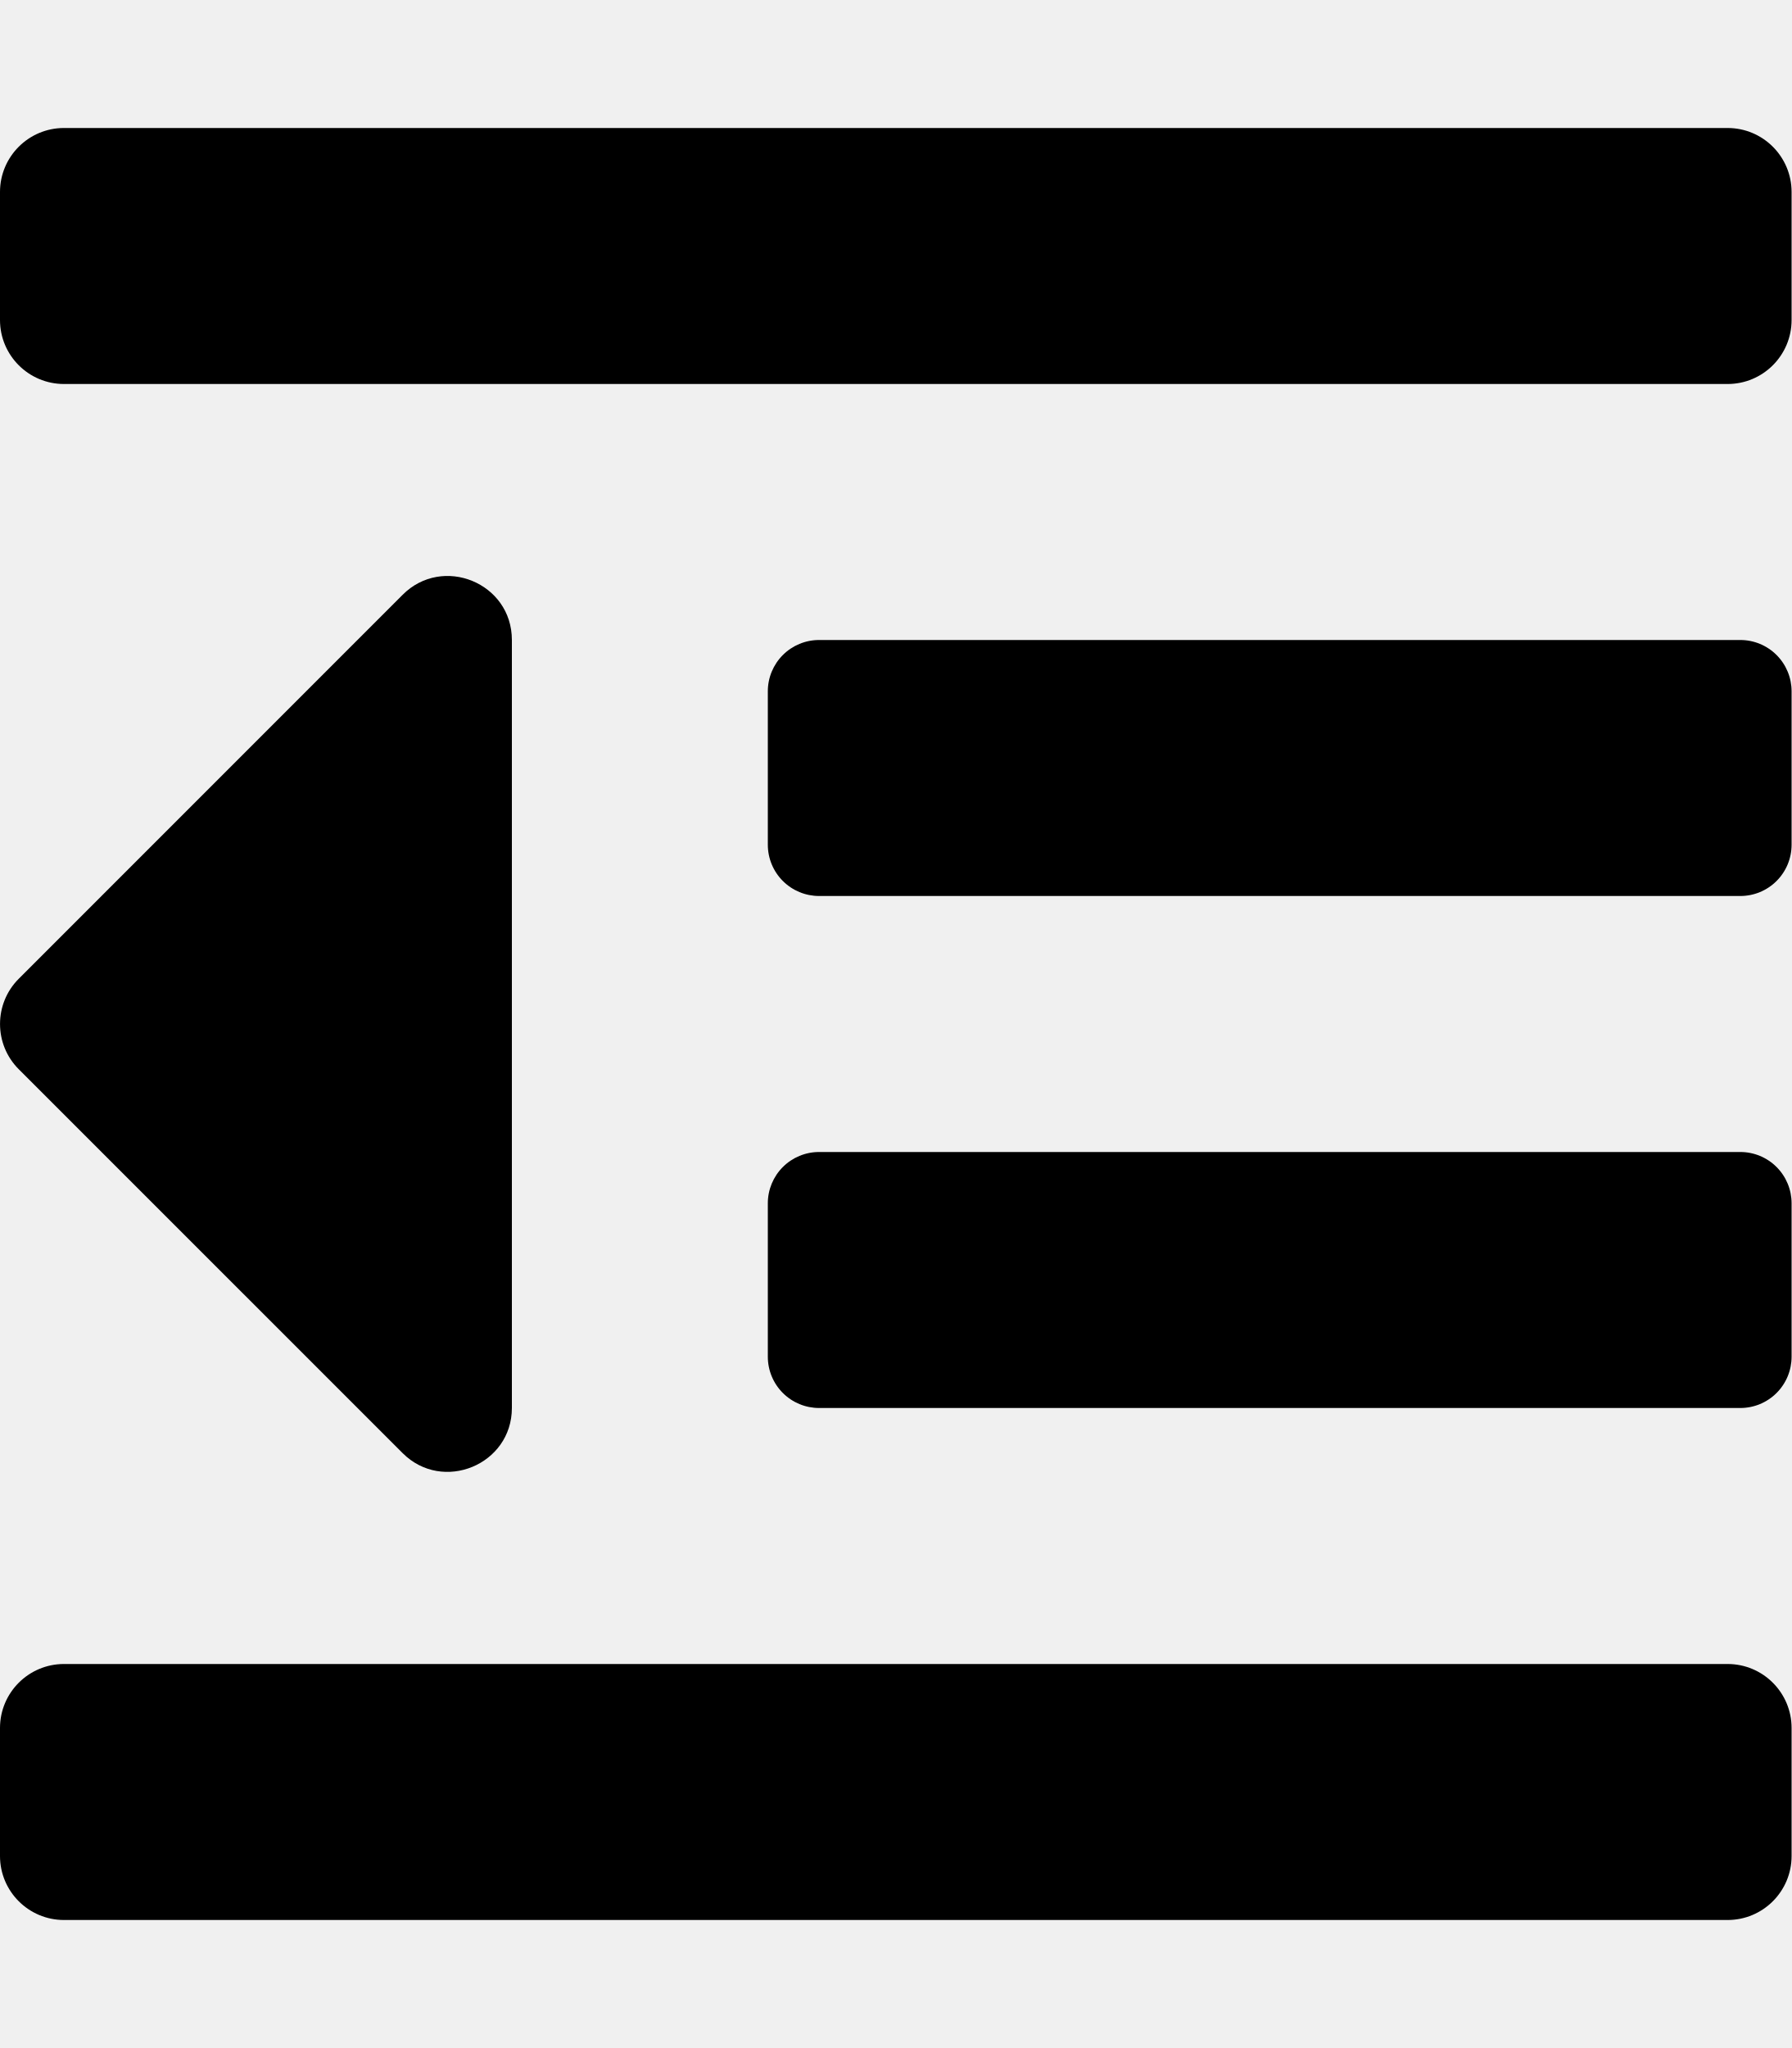
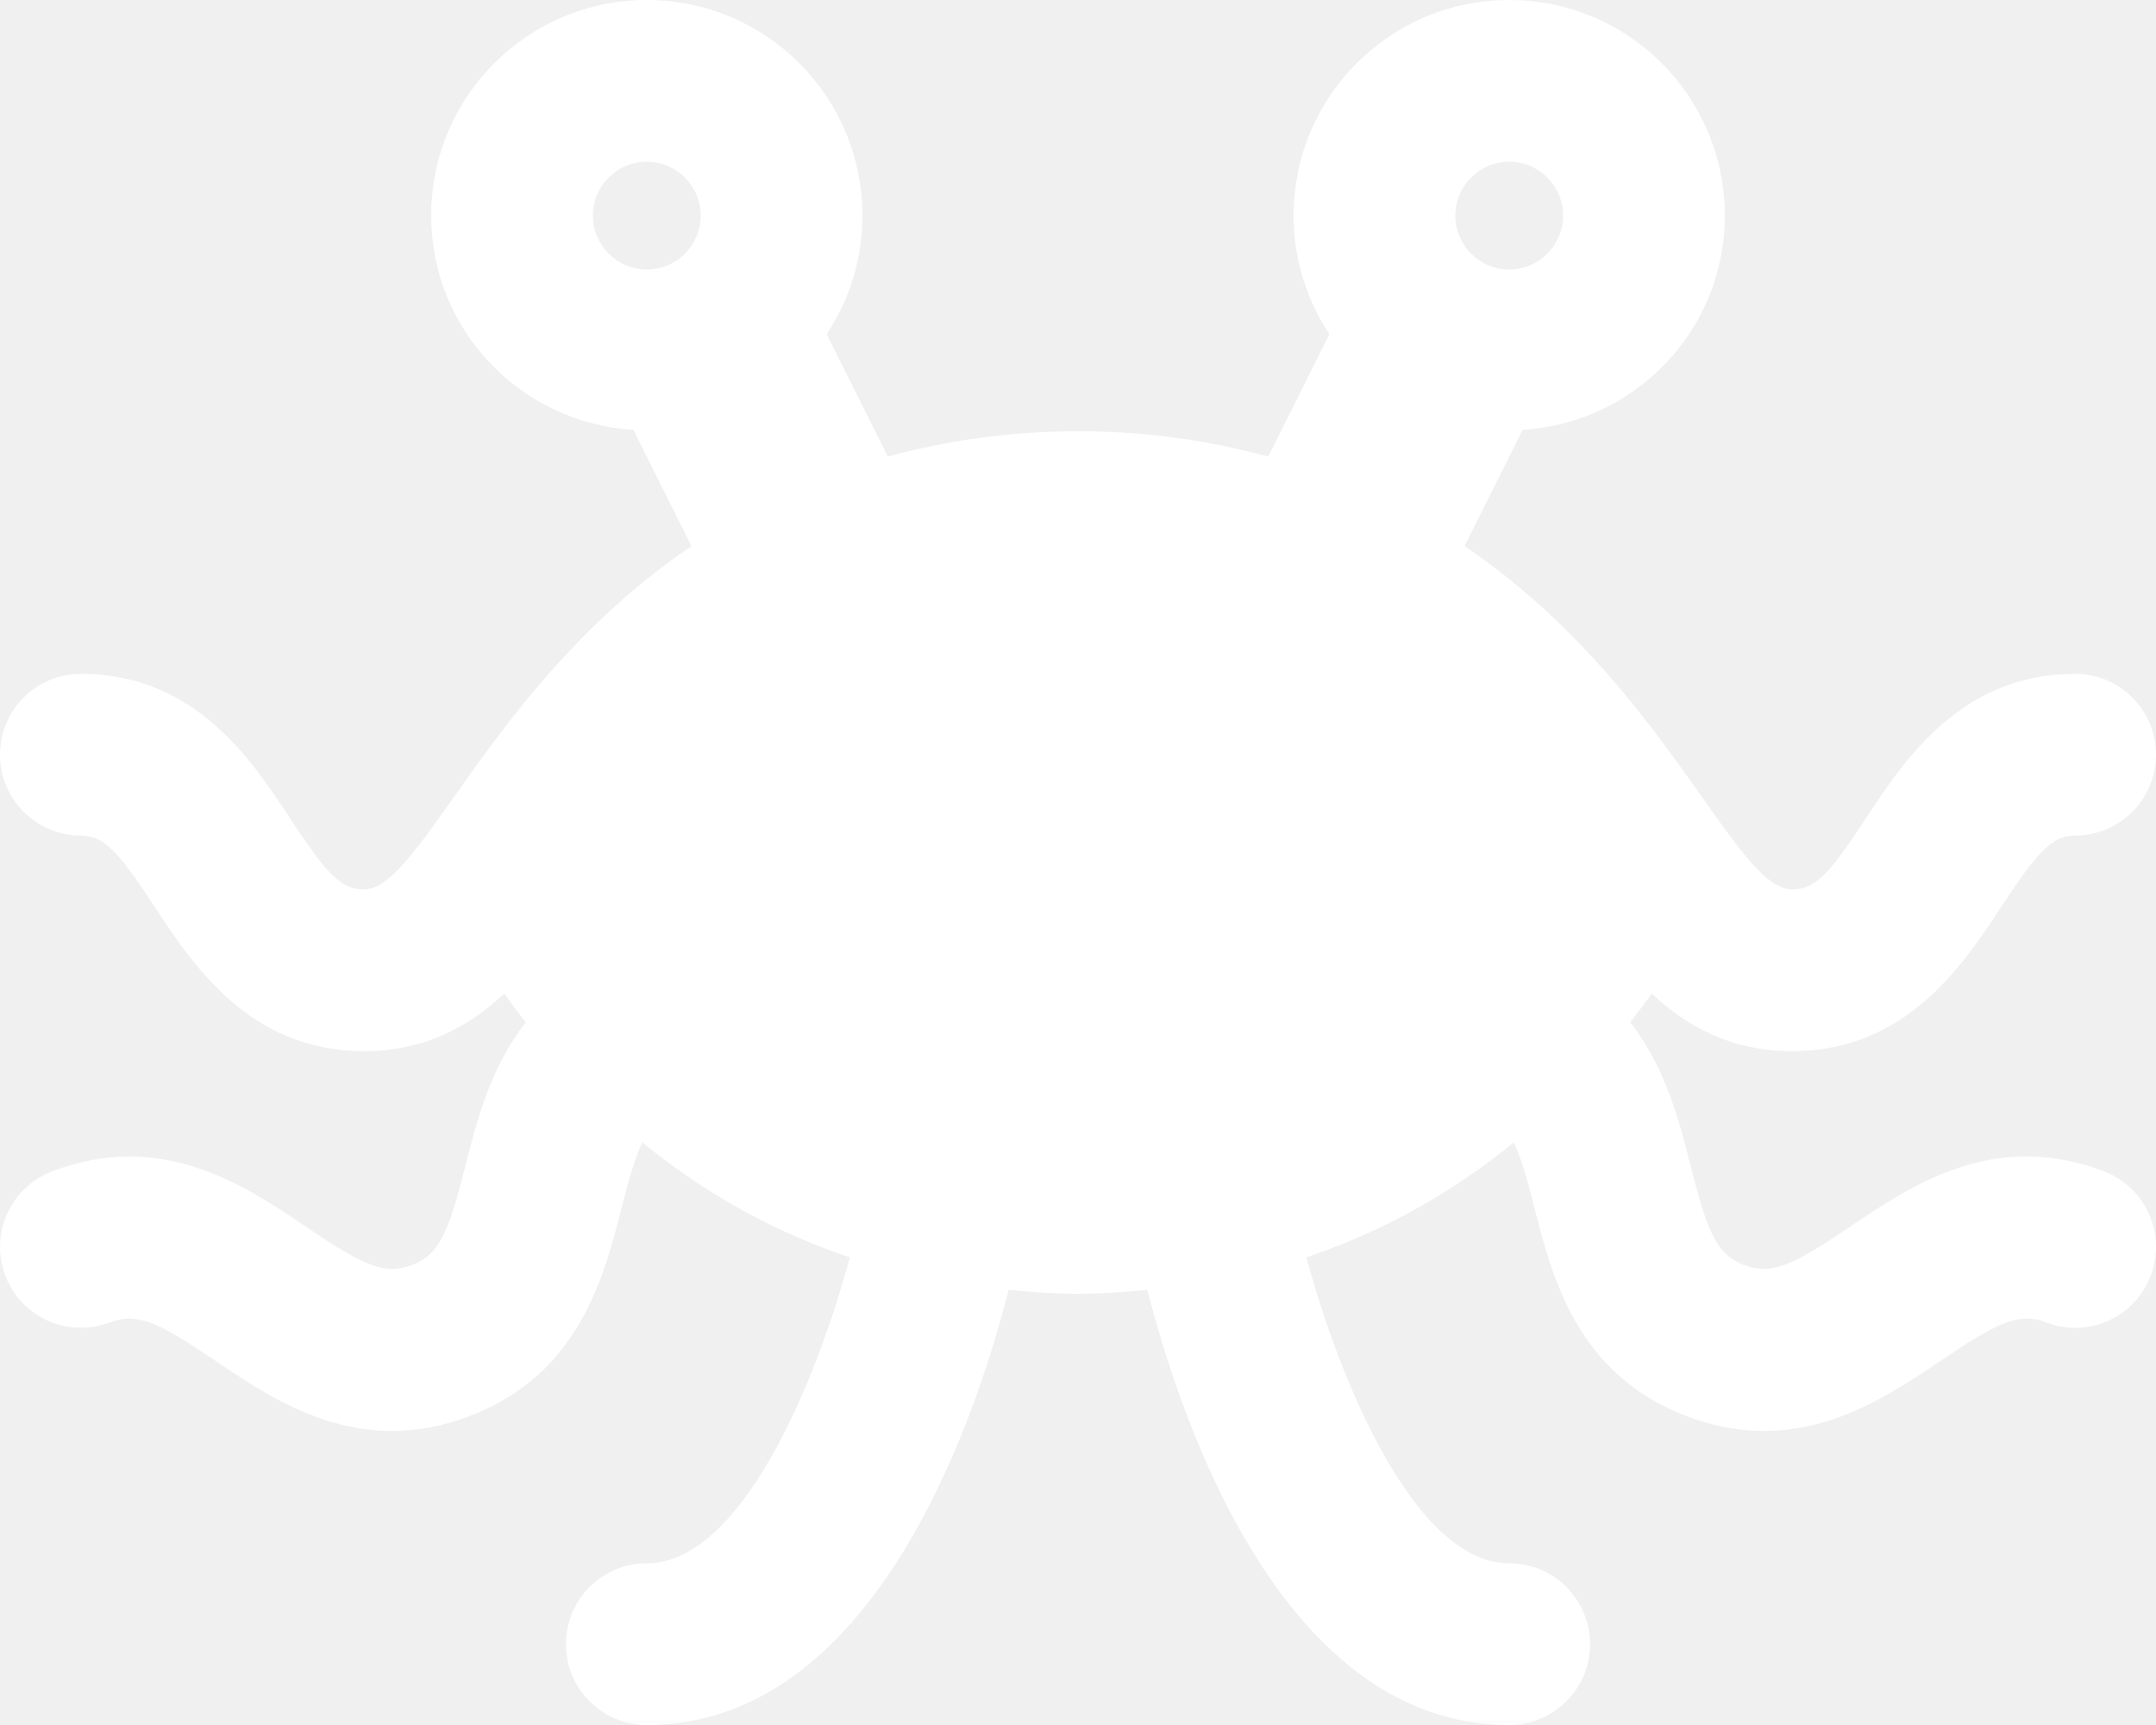
- <svg xmlns="http://www.w3.org/2000/svg" style="fill:#000000;" viewBox="0 0 448 512">
-   <path d="M100.69 363.29c10 10 27.31 2.93 27.31-11.31V160c0-14.32-17.33-21.31-27.31-11.31l-96 96a16 16 0 0 0 0 22.62zM432 416H16a16 16 0 0 0-16 16v32a16 16 0 0 0 16 16h416a16 16 0 0 0 16-16v-32a16 16 0 0 0-16-16zm3.17-128H204.83A12.82 12.82 0 0 0 192 300.83v38.34A12.82 12.82 0 0 0 204.83 352h230.34A12.82 12.82 0 0 0 448 339.17v-38.34A12.82 12.82 0 0 0 435.17 288zm0-128H204.83A12.82 12.82 0 0 0 192 172.83v38.34A12.82 12.82 0 0 0 204.83 224h230.34A12.82 12.82 0 0 0 448 211.17v-38.34A12.82 12.82 0 0 0 435.17 160zM432 32H16A16 16 0 0 0 0 48v32a16 16 0 0 0 16 16h416a16 16 0 0 0 16-16V48a16 16 0 0 0-16-16z" />
+ <svg xmlns="http://www.w3.org/2000/svg" style="fill:#FFFFFF;" viewBox="0 0 640 512">
+   <path d="M624.54 347.67c-32.7-12.52-57.36 4.25-75.37 16.45-17.06 11.53-23.25 14.42-31.41 11.36-8.12-3.09-10.83-9.38-15.89-29.38-3.33-13.15-7.44-29.32-17.95-42.65 2.24-2.91 4.43-5.79 6.38-8.57C500.47 304.45 513.71 312 532 312c33.95 0 50.87-25.78 62.06-42.83 10.59-16.14 15-21.17 21.94-21.17 13.25 0 24-10.75 24-24s-10.75-24-24-24c-33.95 0-50.87 25.78-62.06 42.83-10.6 16.14-15 21.17-21.94 21.17-17.31 0-37.48-61.43-97.26-101.91l17.25-34.5C485.43 125.5 512 97.98 512 64c0-35.35-28.65-64-64-64s-64 28.65-64 64c0 13.02 3.94 25.1 10.62 35.21l-18.15 36.3c-16.98-4.6-35.6-7.51-56.46-7.51s-39.49 2.91-56.46 7.51l-18.15-36.3C252.06 89.1 256 77.02 256 64c0-35.35-28.65-64-64-64s-64 28.65-64 64c0 33.98 26.56 61.5 60.02 63.6l17.25 34.5C145.68 202.44 125.15 264 108 264c-6.94 0-11.34-5.03-21.94-21.17C74.88 225.78 57.96 200 24 200c-13.25 0-24 10.75-24 24s10.75 24 24 24c6.94 0 11.34 5.03 21.94 21.17C57.13 286.22 74.05 312 108 312c18.29 0 31.53-7.55 41.7-17.11 1.95 2.79 4.14 5.66 6.38 8.57-10.51 13.33-14.62 29.5-17.95 42.65-5.06 20-7.77 26.28-15.89 29.38-8.11 3.06-14.33.17-31.41-11.36-18.03-12.2-42.72-28.92-75.37-16.45-12.39 4.72-18.59 18.58-13.87 30.97 4.72 12.41 18.61 18.61 30.97 13.88 8.16-3.09 14.34-.19 31.39 11.36 13.55 9.16 30.83 20.86 52.42 20.84 7.17 0 14.83-1.28 22.97-4.39 32.66-12.44 39.98-41.33 45.33-62.44 2.21-8.72 3.99-14.49 5.95-18.87 16.62 13.61 36.95 25.88 61.64 34.17-9.96 37-32.18 90.8-60.26 90.8-13.25 0-24 10.75-24 24s10.75 24 24 24c66.74 0 97.05-88.63 107.42-129.14 6.69.6 13.42 1.14 20.58 1.14s13.89-.54 20.58-1.14C350.95 423.37 381.26 512 448 512c13.25 0 24-10.75 24-24s-10.75-24-24-24c-27.94 0-50.21-53.81-60.22-90.81 24.69-8.29 45-20.56 61.62-34.16 1.96 4.38 3.74 10.15 5.95 18.87 5.34 21.11 12.67 50 45.33 62.44 8.14 3.11 15.8 4.39 22.97 4.39 21.59 0 38.87-11.69 52.42-20.84 17.05-11.55 23.28-14.45 31.39-11.36 12.39 4.75 26.27-1.47 30.97-13.88 4.71-12.4-1.49-26.26-13.89-30.98zM448 48c8.82 0 16 7.18 16 16s-7.18 16-16 16-16-7.18-16-16 7.18-16 16-16zm-256 0c8.82 0 16 7.18 16 16s-7.18 16-16 16-16-7.18-16-16 7.18-16 16-16z" />
</svg>
